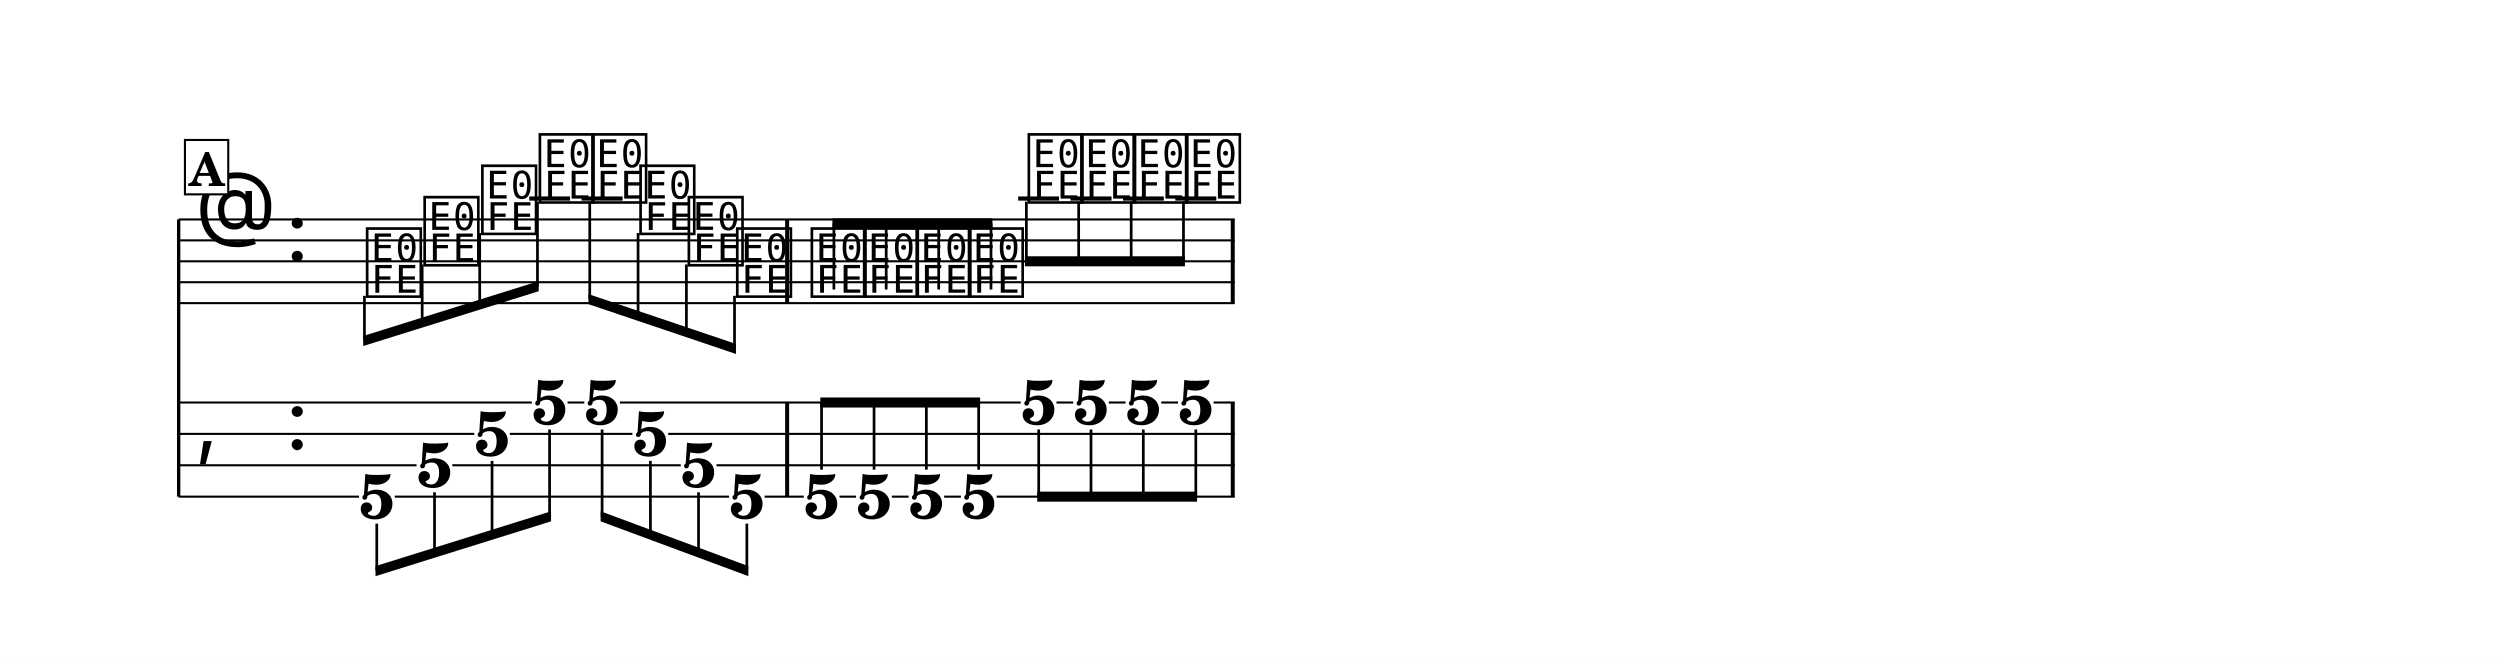
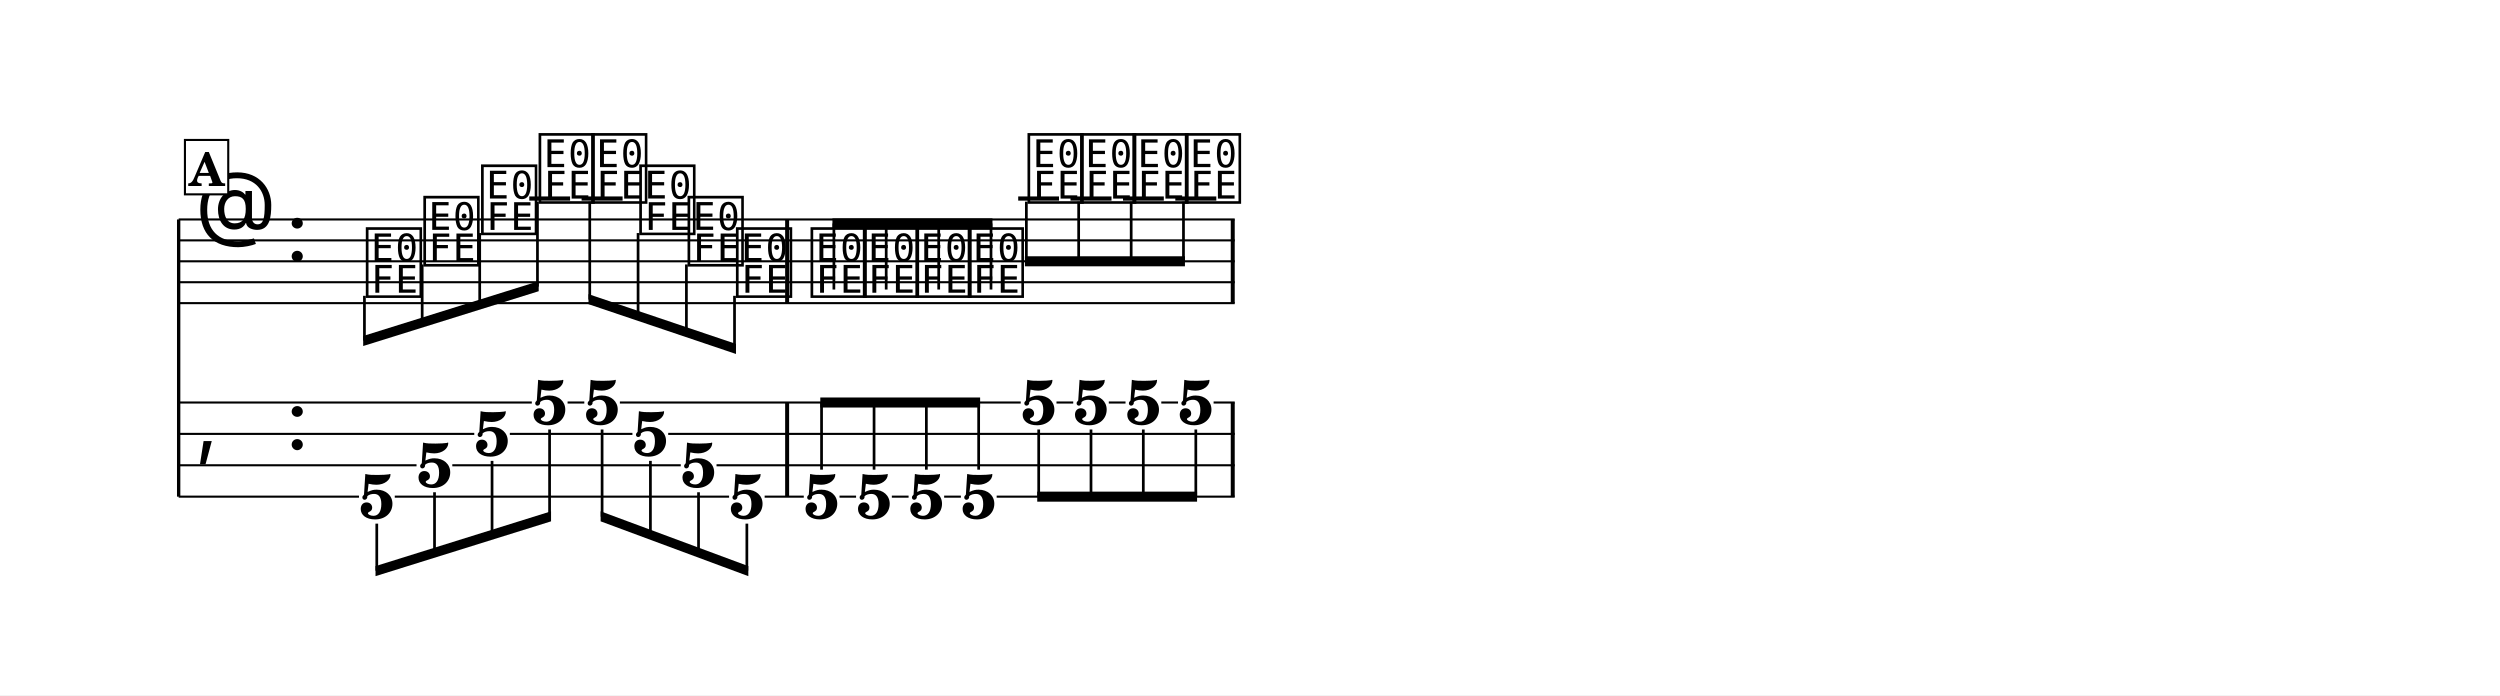
- <svg xmlns="http://www.w3.org/2000/svg" width="1195.0" height="315.9" viewBox="0 0 119.50 31.59" font-family="TeX Gyre Schola, serif">
+ <svg xmlns="http://www.w3.org/2000/svg" width="1195.0" height="332.3" viewBox="0 0 119.50 33.23" font-family="TeX Gyre Schola, serif">
  <style>
  @font-face { font-family: 'Emmentaler'; src: local('Emmentaler'); }
  .music { font-family: 'Emmentaler', serif; }
</style>
-   <rect x="0" y="0" width="119.50" height="31.59" fill="#FFFFFF" />
+   <rect x="0" y="0" width="119.50" height="33.23" fill="#FFFFFF" />
  <g transform="translate(8.54,0.00) scale(1,1)">
    <line x1="0.00" y1="10.49" x2="0.00" y2="23.74" stroke="#000000" stroke-width="0.160" />
    <line x1="0.00" y1="10.49" x2="50.48" y2="10.49" stroke="#000000" stroke-width="0.100" />
    <line x1="0.00" y1="11.49" x2="50.48" y2="11.49" stroke="#000000" stroke-width="0.100" />
    <line x1="0.00" y1="12.49" x2="50.48" y2="12.49" stroke="#000000" stroke-width="0.100" />
    <line x1="0.00" y1="13.49" x2="50.48" y2="13.49" stroke="#000000" stroke-width="0.100" />
    <line x1="0.00" y1="14.49" x2="50.48" y2="14.49" stroke="#000000" stroke-width="0.100" />
    <text class="music" x="0.80" y="11.49" font-size="4.00" data-pos="1647"></text>
    <text class="music" x="5.12" y="12.49" font-size="4.00"></text>
    <line x1="16.76" y1="9.49" x2="18.71" y2="9.49" stroke="#000000" stroke-width="0.200" />
    <line x1="19.26" y1="9.49" x2="21.22" y2="9.49" stroke="#000000" stroke-width="0.200" />
    <line x1="40.13" y1="9.49" x2="42.08" y2="9.49" stroke="#000000" stroke-width="0.200" />
    <line x1="42.63" y1="9.49" x2="44.59" y2="9.49" stroke="#000000" stroke-width="0.200" />
    <line x1="45.14" y1="9.49" x2="47.09" y2="9.49" stroke="#000000" stroke-width="0.200" />
    <line x1="47.64" y1="9.49" x2="49.60" y2="9.49" stroke="#000000" stroke-width="0.200" />
    <text class="music" x="8.82" y="13.99" font-size="4.00" data-pos="1689"></text>
    <text class="music" x="11.57" y="12.49" font-size="4.00" data-pos="1696"></text>
    <text class="music" x="14.33" y="10.99" font-size="4.00" data-pos="1701"></text>
    <text class="music" x="17.08" y="9.49" font-size="4.00" data-pos="1706"></text>
    <text class="music" x="19.59" y="9.49" font-size="4.00" data-pos="1710"></text>
    <text class="music" x="21.89" y="10.99" font-size="4.00" data-pos="1714"></text>
    <text class="music" x="24.20" y="12.49" font-size="4.00" data-pos="1719"></text>
    <text class="music" x="26.51" y="13.99" font-size="4.00" data-pos="1724"></text>
    <text class="music" x="30.08" y="13.99" font-size="4.00" data-pos="1736"></text>
    <text class="music" x="32.58" y="13.99" font-size="4.00" data-pos="1743"></text>
    <text class="music" x="35.09" y="13.99" font-size="4.00" data-pos="1749"></text>
    <text class="music" x="37.59" y="13.99" font-size="4.00" data-pos="1755"></text>
    <text class="music" x="40.45" y="9.49" font-size="4.00" data-pos="1761"></text>
    <text class="music" x="42.96" y="9.49" font-size="4.00" data-pos="1765"></text>
    <text class="music" x="45.46" y="9.49" font-size="4.00" data-pos="1769"></text>
    <text class="music" x="47.97" y="9.49" font-size="4.00" data-pos="1773"></text>
    <rect x="28.99" y="10.49" width="0.19" height="4.00" data-pos="1730" />
    <rect x="50.29" y="10.49" width="0.19" height="4.00" data-pos="1777" />
    <text class="music" x="0.80" y="21.49" font-size="4.00"></text>
    <text class="music" x="5.12" y="21.49" font-size="4.00"></text>
    <rect x="28.99" y="19.24" width="0.19" height="4.50" data-pos="1730" />
    <rect x="50.29" y="19.24" width="0.19" height="4.50" data-pos="1777" />
    <text x="9.47" y="24.78" font-size="3.00" font-weight="bold" text-anchor="middle" data-pos="1689">5</text>
    <text x="12.23" y="23.28" font-size="3.00" font-weight="bold" text-anchor="middle" data-pos="1696">5</text>
    <text x="14.98" y="21.78" font-size="3.00" font-weight="bold" text-anchor="middle" data-pos="1701">5</text>
    <text x="17.73" y="20.28" font-size="3.00" font-weight="bold" text-anchor="middle" data-pos="1706">5</text>
    <text x="20.24" y="20.28" font-size="3.00" font-weight="bold" text-anchor="middle" data-pos="1710">5</text>
    <text x="22.55" y="21.78" font-size="3.00" font-weight="bold" text-anchor="middle" data-pos="1714">5</text>
    <text x="24.85" y="23.28" font-size="3.00" font-weight="bold" text-anchor="middle" data-pos="1719">5</text>
    <text x="27.16" y="24.78" font-size="3.00" font-weight="bold" text-anchor="middle" data-pos="1724">5</text>
    <text x="30.73" y="24.78" font-size="3.00" font-weight="bold" text-anchor="middle" data-pos="1736">5</text>
    <text x="33.24" y="24.78" font-size="3.00" font-weight="bold" text-anchor="middle" data-pos="1743">5</text>
    <text x="35.74" y="24.78" font-size="3.00" font-weight="bold" text-anchor="middle" data-pos="1749">5</text>
    <text x="38.24" y="24.78" font-size="3.00" font-weight="bold" text-anchor="middle" data-pos="1755">5</text>
    <text x="41.11" y="20.28" font-size="3.00" font-weight="bold" text-anchor="middle" data-pos="1761">5</text>
    <text x="43.61" y="20.28" font-size="3.00" font-weight="bold" text-anchor="middle" data-pos="1765">5</text>
    <text x="46.11" y="20.28" font-size="3.00" font-weight="bold" text-anchor="middle" data-pos="1769">5</text>
    <text x="48.62" y="20.28" font-size="3.00" font-weight="bold" text-anchor="middle" data-pos="1773">5</text>
    <line x1="0.00" y1="19.24" x2="16.88" y2="19.24" stroke="#000000" stroke-width="0.100" />
    <line x1="18.59" y1="19.24" x2="19.39" y2="19.24" stroke="#000000" stroke-width="0.100" />
    <line x1="21.09" y1="19.24" x2="40.25" y2="19.24" stroke="#000000" stroke-width="0.100" />
    <line x1="41.96" y1="19.24" x2="42.76" y2="19.24" stroke="#000000" stroke-width="0.100" />
    <line x1="44.46" y1="19.24" x2="45.26" y2="19.24" stroke="#000000" stroke-width="0.100" />
    <line x1="46.97" y1="19.24" x2="47.77" y2="19.24" stroke="#000000" stroke-width="0.100" />
    <line x1="49.47" y1="19.24" x2="50.48" y2="19.24" stroke="#000000" stroke-width="0.100" />
    <line x1="0.00" y1="20.74" x2="14.13" y2="20.74" stroke="#000000" stroke-width="0.100" />
    <line x1="15.83" y1="20.74" x2="21.69" y2="20.74" stroke="#000000" stroke-width="0.100" />
    <line x1="23.40" y1="20.74" x2="50.48" y2="20.74" stroke="#000000" stroke-width="0.100" />
    <line x1="0.00" y1="22.24" x2="11.37" y2="22.24" stroke="#000000" stroke-width="0.100" />
    <line x1="13.08" y1="22.24" x2="24.00" y2="22.24" stroke="#000000" stroke-width="0.100" />
    <line x1="25.71" y1="22.24" x2="50.48" y2="22.24" stroke="#000000" stroke-width="0.100" />
    <line x1="0.00" y1="23.74" x2="8.62" y2="23.74" stroke="#000000" stroke-width="0.100" />
    <line x1="10.33" y1="23.74" x2="26.31" y2="23.74" stroke="#000000" stroke-width="0.100" />
    <line x1="28.01" y1="23.74" x2="29.88" y2="23.74" stroke="#000000" stroke-width="0.100" />
    <line x1="31.59" y1="23.74" x2="32.38" y2="23.74" stroke="#000000" stroke-width="0.100" />
    <line x1="34.09" y1="23.74" x2="34.89" y2="23.74" stroke="#000000" stroke-width="0.100" />
    <line x1="36.59" y1="23.74" x2="37.39" y2="23.74" stroke="#000000" stroke-width="0.100" />
    <line x1="39.10" y1="23.74" x2="50.48" y2="23.74" stroke="#000000" stroke-width="0.100" />
    <polygon points="8.82,16.06 17.21,13.44 17.21,13.92 8.82,16.54" />
    <line x1="8.88" y1="14.14" x2="8.88" y2="16.28" stroke="#000000" stroke-width="0.130" />
    <line x1="11.64" y1="12.64" x2="11.64" y2="15.42" stroke="#000000" stroke-width="0.130" />
    <line x1="14.39" y1="11.14" x2="14.39" y2="14.56" stroke="#000000" stroke-width="0.130" />
    <line x1="17.15" y1="9.64" x2="17.15" y2="13.70" stroke="#000000" stroke-width="0.130" />
    <polygon points="19.59,14.06 26.64,16.44 26.64,16.92 19.59,14.54" />
    <line x1="19.65" y1="9.64" x2="19.65" y2="14.32" stroke="#000000" stroke-width="0.130" />
    <line x1="21.96" y1="11.14" x2="21.96" y2="15.10" stroke="#000000" stroke-width="0.130" />
    <line x1="24.27" y1="12.64" x2="24.27" y2="15.88" stroke="#000000" stroke-width="0.130" />
    <line x1="26.57" y1="14.14" x2="26.57" y2="16.66" stroke="#000000" stroke-width="0.130" />
    <polygon points="31.25,10.44 38.90,10.44 38.90,10.92 31.25,10.92" />
    <line x1="31.32" y1="13.84" x2="31.32" y2="10.68" stroke="#000000" stroke-width="0.130" />
    <line x1="33.82" y1="13.84" x2="33.82" y2="10.68" stroke="#000000" stroke-width="0.130" />
    <line x1="36.33" y1="13.84" x2="36.33" y2="10.68" stroke="#000000" stroke-width="0.130" />
    <line x1="38.83" y1="13.84" x2="38.83" y2="10.68" stroke="#000000" stroke-width="0.130" />
    <polygon points="40.45,12.25 48.10,12.25 48.10,12.73 40.45,12.73" />
    <line x1="40.52" y1="9.64" x2="40.52" y2="12.49" stroke="#000000" stroke-width="0.130" />
    <line x1="43.02" y1="9.64" x2="43.02" y2="12.49" stroke="#000000" stroke-width="0.130" />
    <line x1="45.53" y1="9.64" x2="45.53" y2="12.49" stroke="#000000" stroke-width="0.130" />
    <line x1="48.03" y1="9.64" x2="48.03" y2="12.49" stroke="#000000" stroke-width="0.130" />
    <polygon points="9.41,27.06 17.80,24.44 17.80,24.92 9.41,27.54" />
    <line x1="9.47" y1="25.03" x2="9.47" y2="27.28" stroke="#000000" stroke-width="0.130" />
    <line x1="12.23" y1="23.53" x2="12.23" y2="26.42" stroke="#000000" stroke-width="0.130" />
    <line x1="14.98" y1="22.03" x2="14.98" y2="25.56" stroke="#000000" stroke-width="0.130" />
    <line x1="17.73" y1="20.53" x2="17.73" y2="24.70" stroke="#000000" stroke-width="0.130" />
    <polygon points="20.17,24.44 27.23,27.06 27.23,27.54 20.17,24.92" />
    <line x1="20.24" y1="20.53" x2="20.24" y2="24.70" stroke="#000000" stroke-width="0.130" />
    <line x1="22.55" y1="22.03" x2="22.55" y2="25.56" stroke="#000000" stroke-width="0.130" />
    <line x1="24.85" y1="23.53" x2="24.85" y2="26.42" stroke="#000000" stroke-width="0.130" />
    <line x1="27.16" y1="25.03" x2="27.16" y2="27.28" stroke="#000000" stroke-width="0.130" />
    <polygon points="30.67,19.00 38.31,19.00 38.31,19.48 30.67,19.48" />
    <line x1="30.73" y1="22.45" x2="30.73" y2="19.24" stroke="#000000" stroke-width="0.130" />
    <line x1="33.24" y1="22.45" x2="33.24" y2="19.24" stroke="#000000" stroke-width="0.130" />
    <line x1="35.74" y1="22.45" x2="35.74" y2="19.24" stroke="#000000" stroke-width="0.130" />
    <line x1="38.24" y1="22.45" x2="38.24" y2="19.24" stroke="#000000" stroke-width="0.130" />
    <polygon points="41.04,23.50 48.68,23.50 48.68,23.98 41.04,23.98" />
    <line x1="41.11" y1="20.53" x2="41.11" y2="23.74" stroke="#000000" stroke-width="0.130" />
    <line x1="43.61" y1="20.53" x2="43.61" y2="23.74" stroke="#000000" stroke-width="0.130" />
    <line x1="46.11" y1="20.53" x2="46.11" y2="23.74" stroke="#000000" stroke-width="0.130" />
    <line x1="48.62" y1="20.53" x2="48.62" y2="23.74" stroke="#000000" stroke-width="0.130" />
    <rect x="0.30" y="6.69" width="2.07" height="2.60" fill="#FFFFFF" stroke="#000000" stroke-width="0.100" data-pos="1666" />
    <text x="1.34" y="8.89" font-size="2.20" font-weight="bold" text-anchor="middle" data-pos="1666">A</text>
  </g>
</svg>
